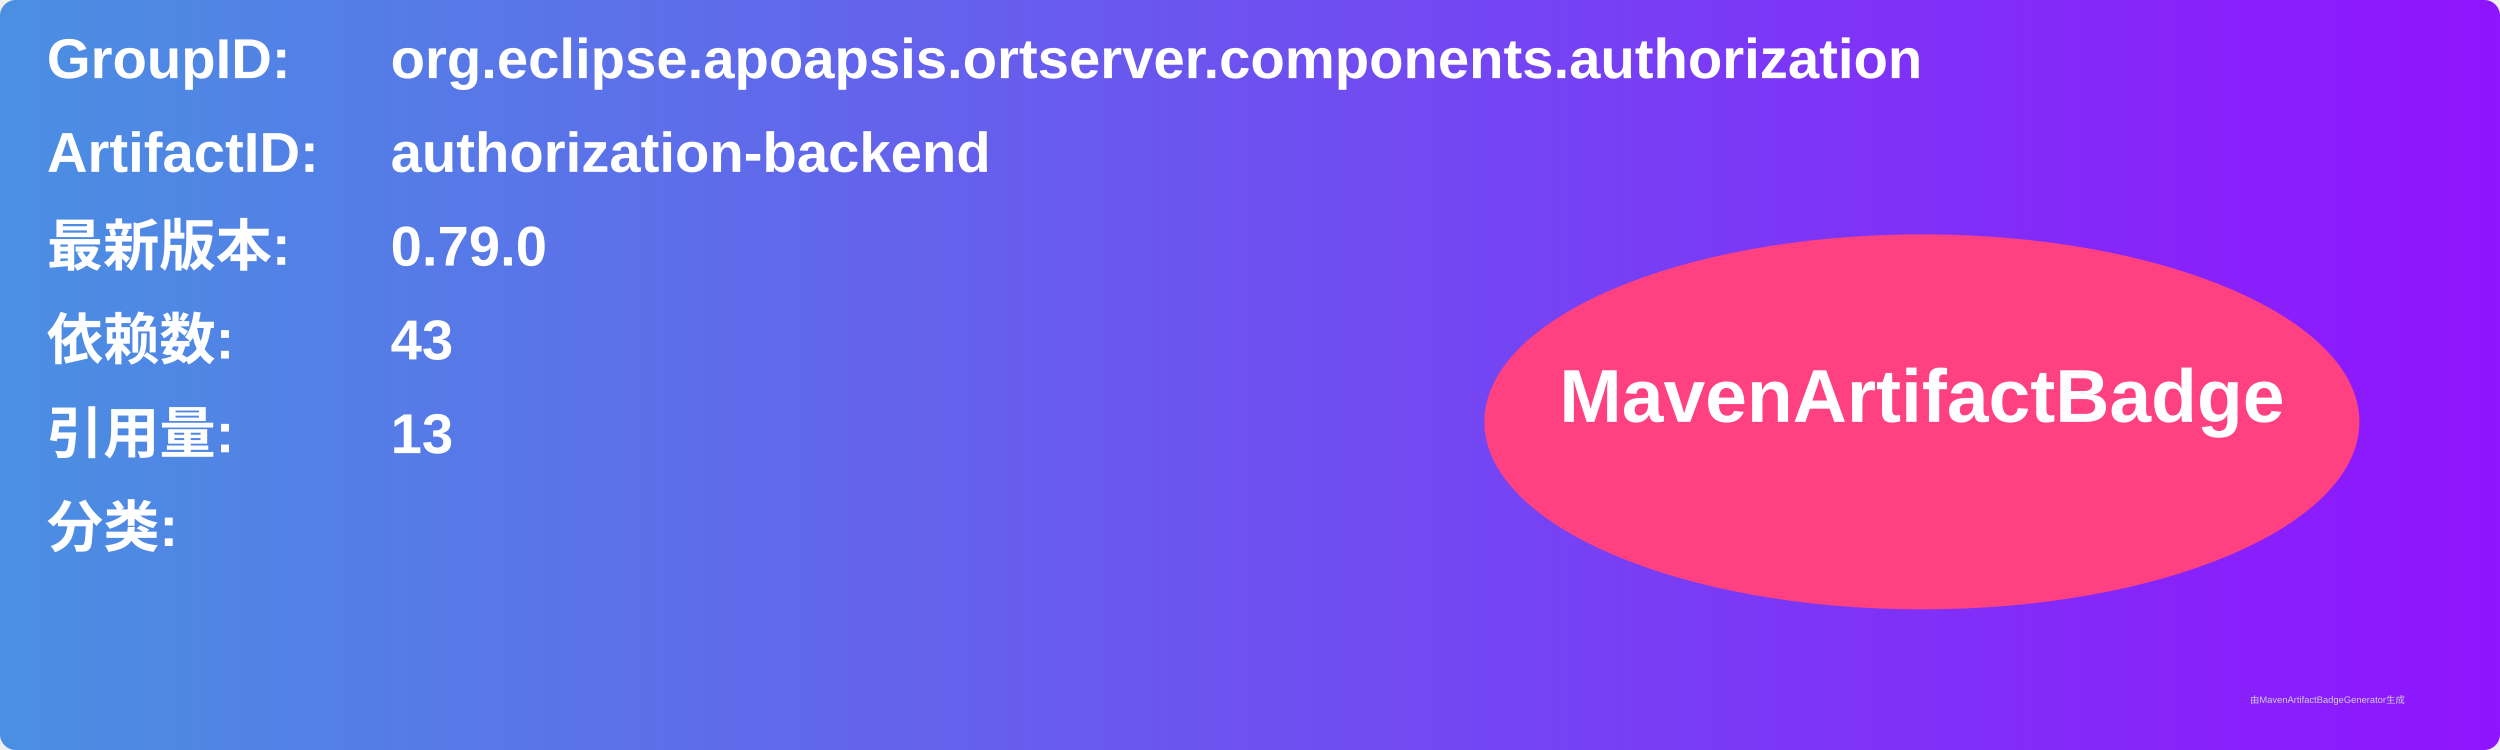
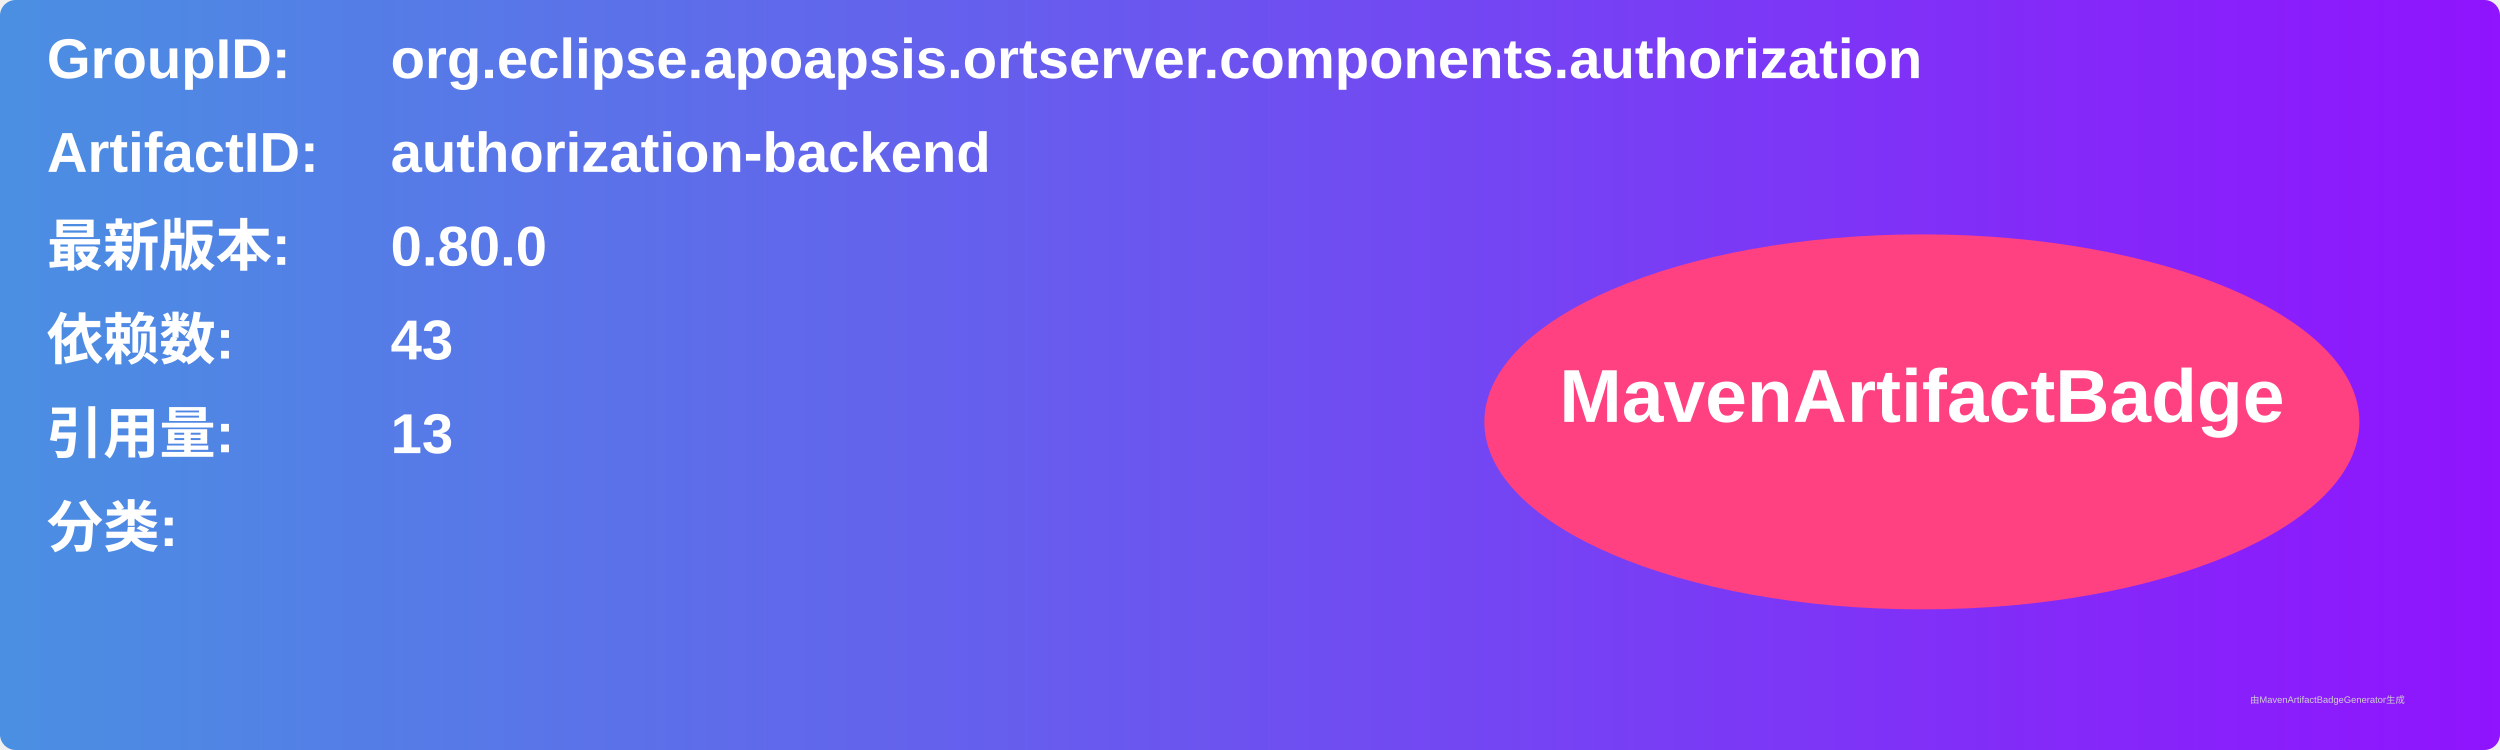
<svg xmlns="http://www.w3.org/2000/svg" width="800" height="240" viewBox="0 0 800 240">
  <linearGradient id="grad" x1="0%" y1="0%" x2="100%" y2="0%">
    <stop offset="0%" stop-color="#4a90e2" />
    <stop offset="100%" stop-color="#9013fe" />
  </linearGradient>
  <rect width="100%" height="100%" rx="5" ry="5" fill="url(#grad)" />
  <g transform="translate(15, 15)">
    <text x="0" y="10" font-family="Arial" font-size="18" fill="white" font-weight="bold" width="260">GroupID:</text>
    <text x="110" y="10" font-family="Arial" font-size="18" fill="white" font-weight="bold" width="460">org.eclipse.apoapsis.ortserver.components.authorization</text>
    <text x="0" y="40" font-family="Arial" font-size="18" fill="white" font-weight="bold" width="260">ArtifactID:</text>
    <text x="110" y="40" font-family="Arial" font-size="18" fill="white" font-weight="bold" width="460">authorization-backend</text>
    <text x="0" y="70" font-family="Arial" font-size="18" fill="white" font-weight="bold">最新版本:</text>
    <text x="110" y="70" font-family="Arial" font-size="18" fill="white" font-weight="bold">
-       <tspan font-weight="bold">0.79.0</tspan>
+       <tspan font-weight="bold">0.80.0</tspan>
    </text>
    <text x="0" y="100" font-family="Arial" font-size="18" fill="white" font-weight="bold">依赖数: </text>
    <text x="110" y="100" font-family="Arial" font-size="18" fill="white">
      <tspan font-weight="bold">43</tspan>
    </text>
    <text x="0" y="130" font-family="Arial" font-size="18" fill="white" font-weight="bold">引用量: </text>
    <text x="110" y="130" font-family="Arial" font-size="18" fill="white">
      <tspan font-weight="bold">13</tspan>
    </text>
    <text x="0" y="160" font-family="Arial" font-size="18" fill="white" font-weight="bold">分类:</text>
    <text x="10" y="190" font-family="Arial" font-size="10" fill="white">
      <tspan font-weight="bold" />
    </text>
    <ellipse cx="600" cy="120" rx="140" ry="60" fill="#ff4081" />
    <text x="600" y="120" text-anchor="middle" font-family="Arial" font-size="24" fill="white" font-weight="bold">MavenArtifactBadge</text>
  </g>
  <text x="720" y="225" font-family="Arial" font-size="3" fill="#d0d0d0">由MavenArtifactBadgeGenerator生成</text>
</svg>
